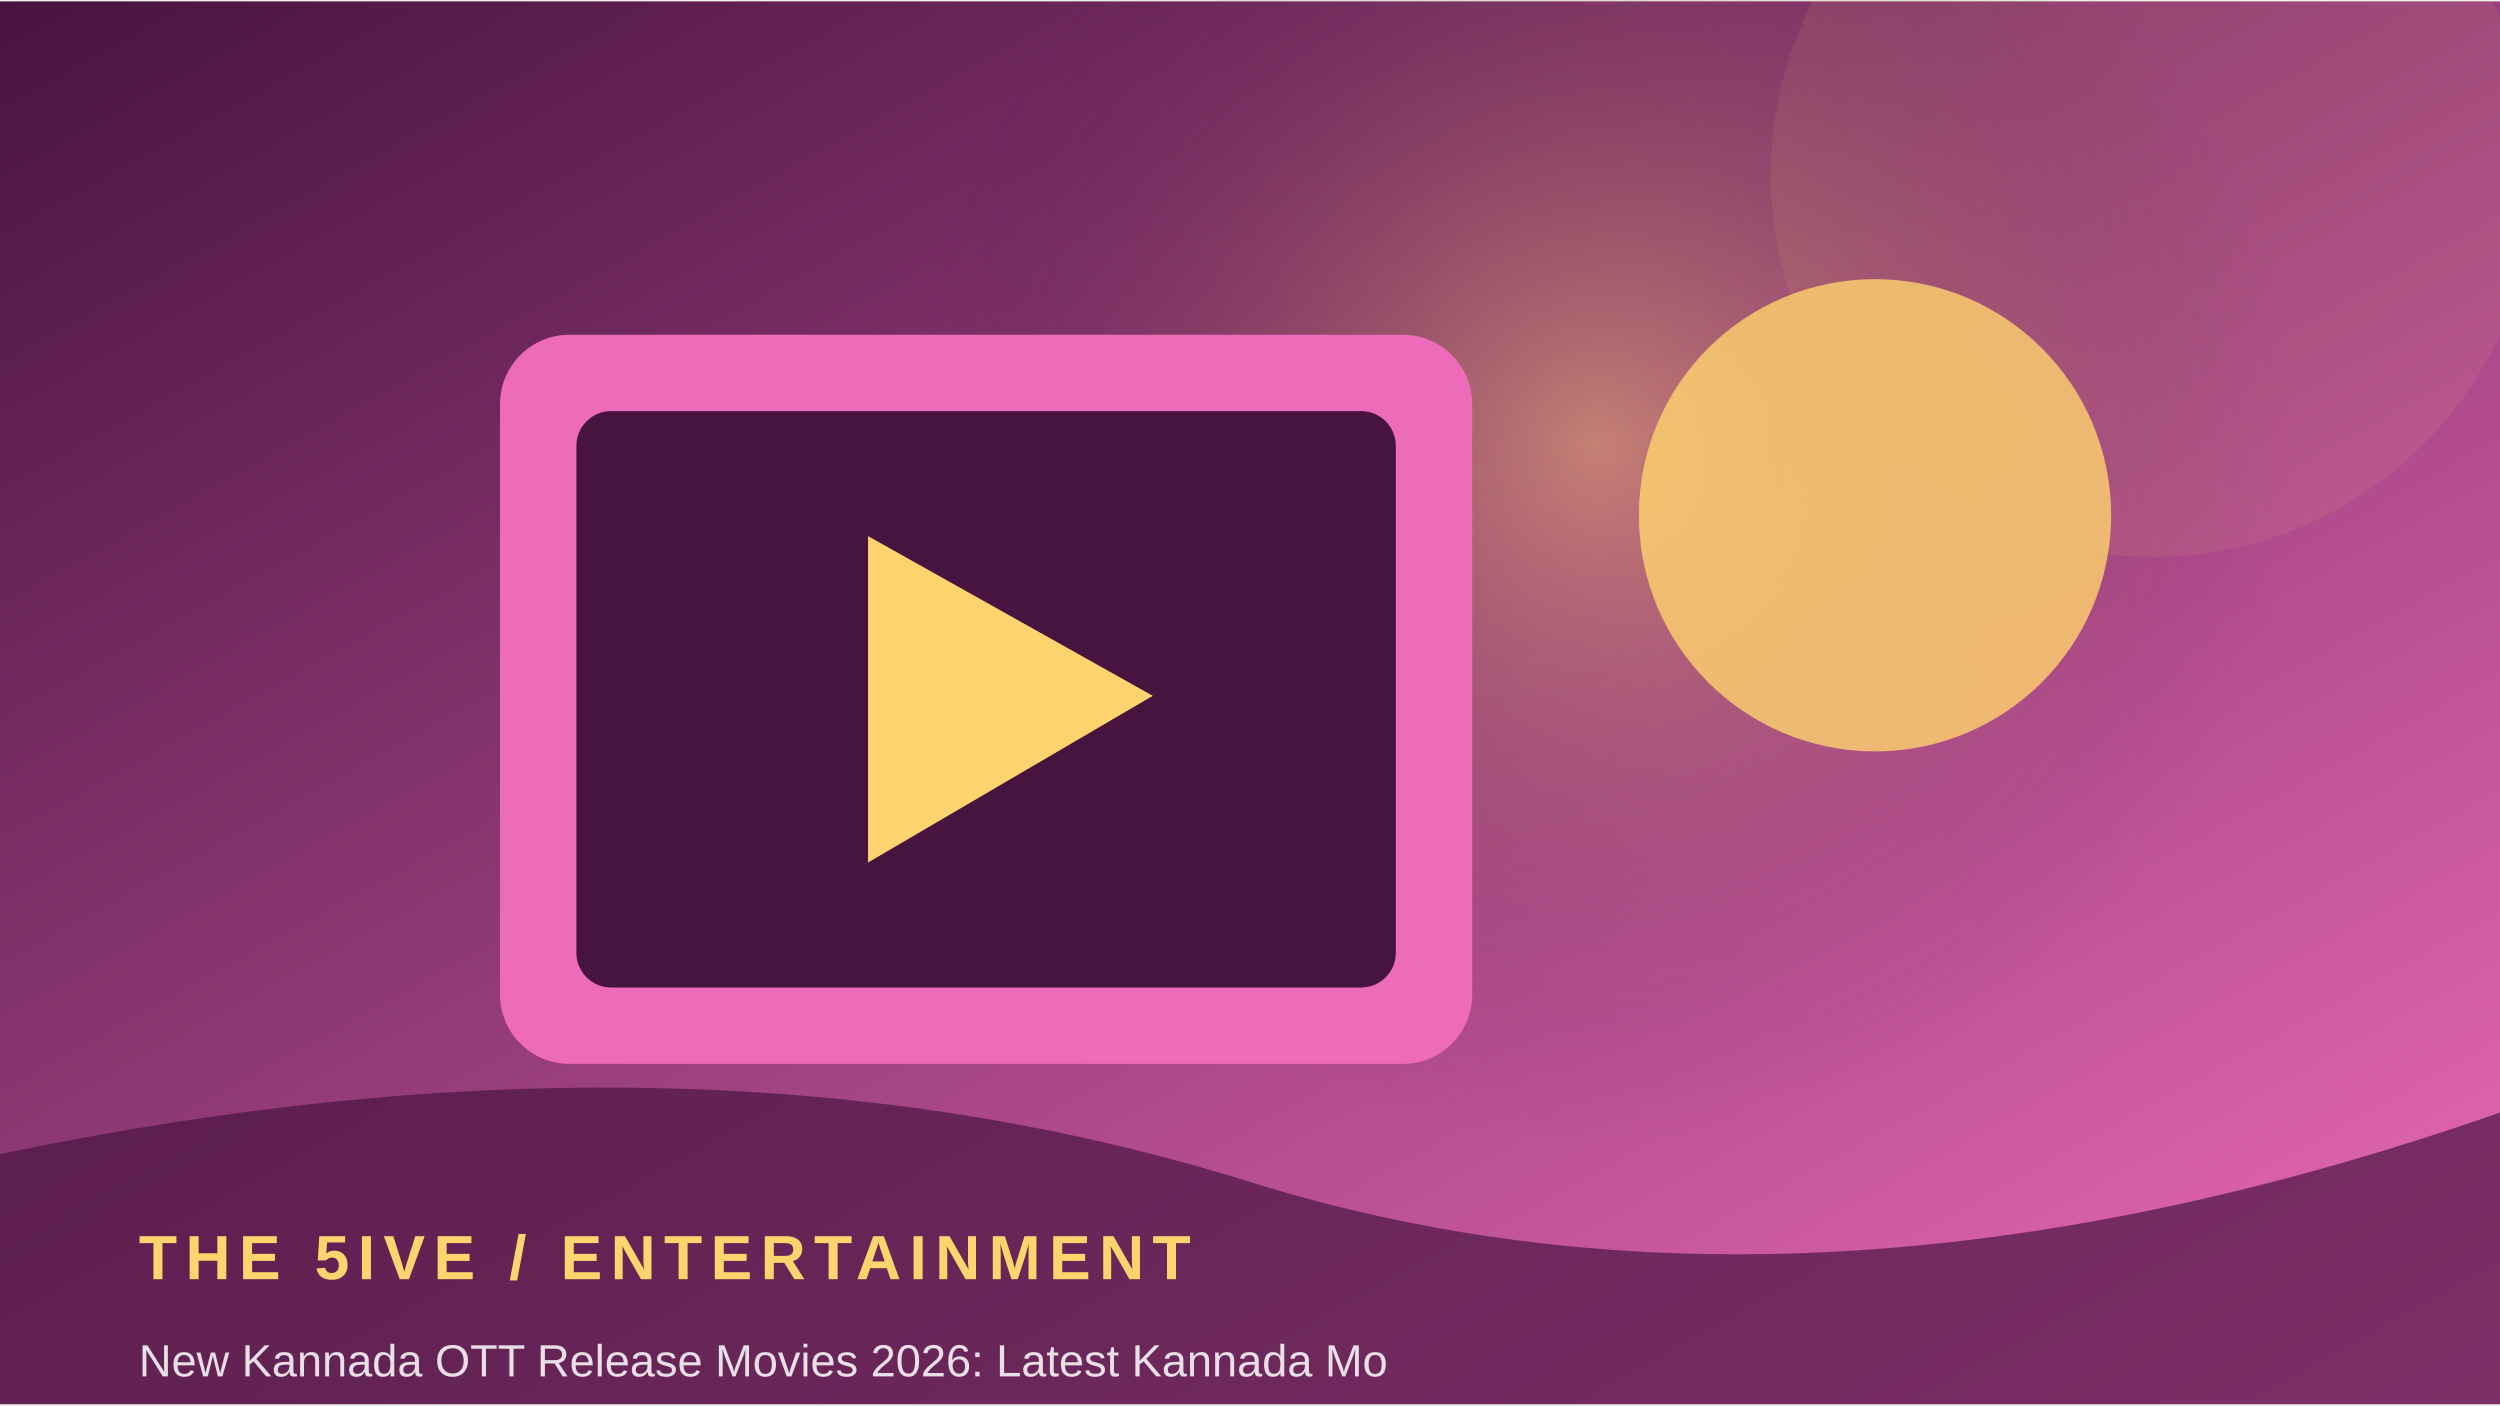
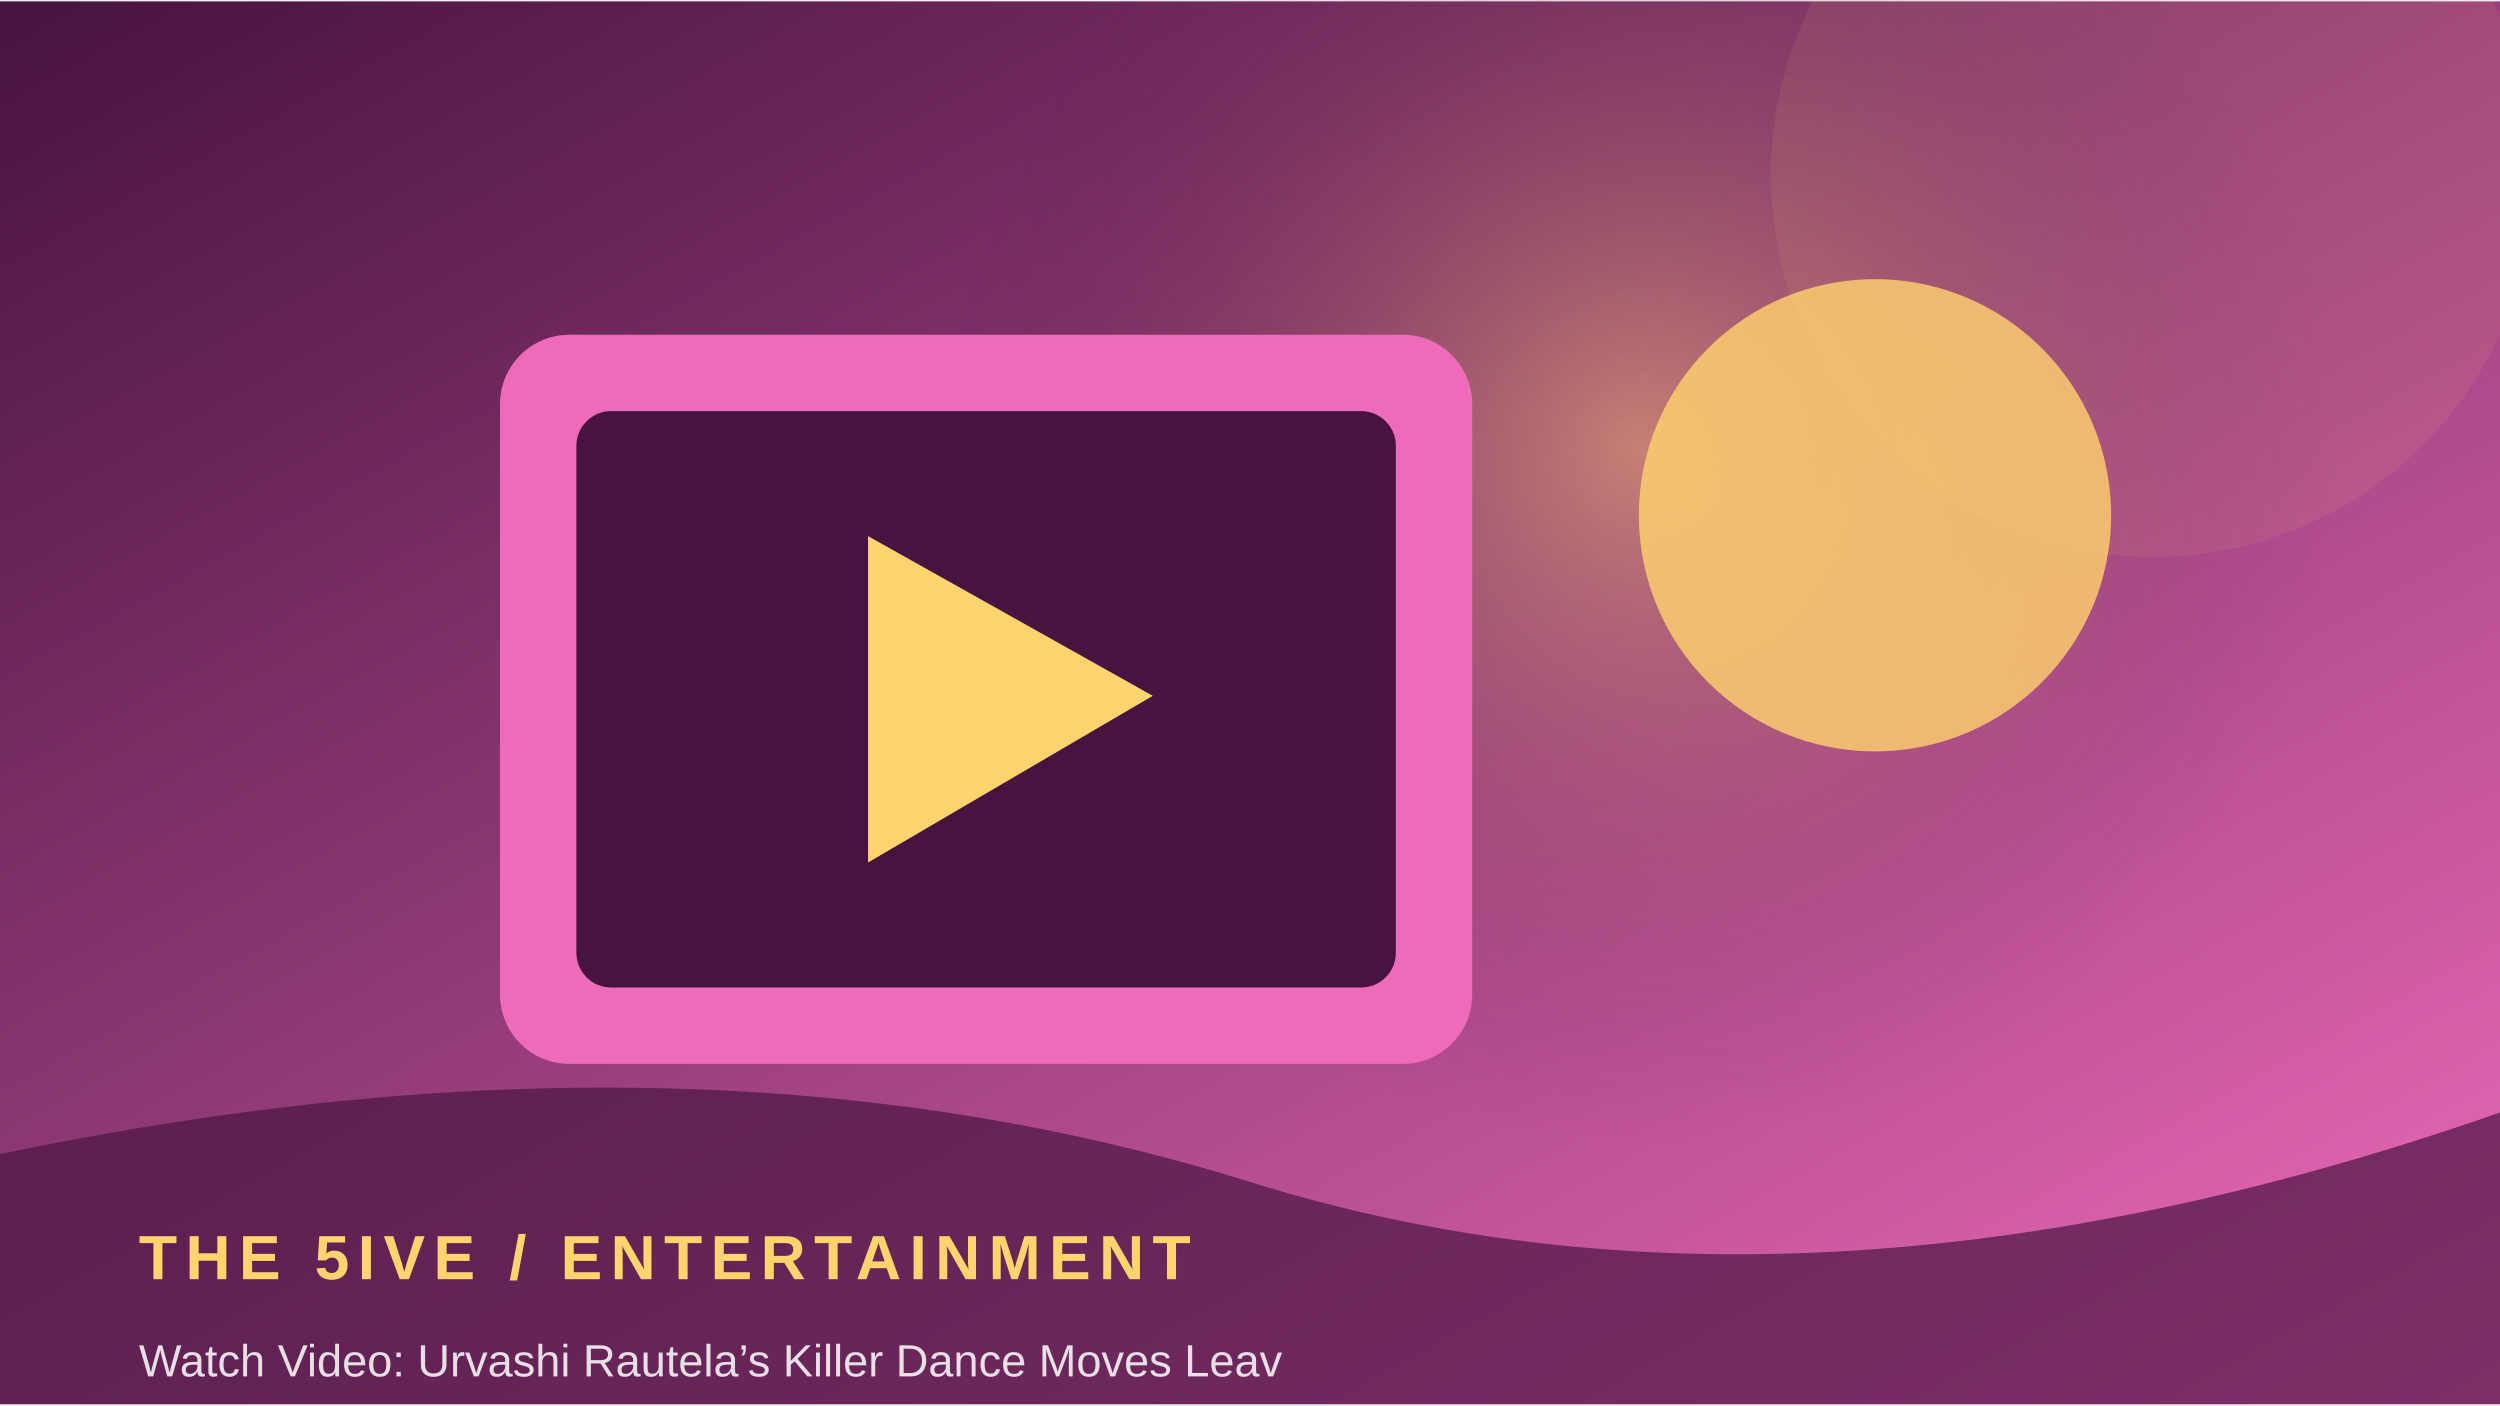
<svg xmlns="http://www.w3.org/2000/svg" width="900" height="506" viewBox="0 0 360 202">
  <defs>
    <linearGradient id="g" x1="0" y1="0" x2="1" y2="1">
      <stop stop-color="#47133f" />
      <stop offset="1" stop-color="#ed6bb9" />
    </linearGradient>
    <radialGradient id="r">
      <stop stop-color="#ffd36e" stop-opacity=".45" />
      <stop offset="1" stop-color="#47133f" stop-opacity="0" />
    </radialGradient>
  </defs>
  <rect width="360" height="202" fill="url(#g)" />
-   <circle cx="230" cy="64" r="100" fill="url(#r)" />
+   <circle cx="236" cy="64" r="100" fill="url(#r)" />
  <circle cx="310" cy="25" r="55" fill="#ffd36e" opacity=".08" />
  <rect x="72" y="48" width="140" height="105" rx="10" fill="#ed6bb9" />
  <rect x="83" y="59" width="118" height="83" rx="5" fill="#47133f" />
  <path d="M125 77 L125 124 L166 100 Z" fill="#ffd36e" />
  <circle cx="270" cy="74" r="34" fill="#ffd36e" opacity=".8" />
  <path d="M0 166 Q100 145 180 170 T360 160 V202 H0Z" fill="#47133f" opacity=".68" />
  <text x="20" y="184" font-family="Arial,sans-serif" font-size="9" font-weight="700" letter-spacing="1.2" fill="#ffd36e">THE 5IVE  /  ENTERTAINMENT</text>
-   <text x="20" y="198" font-family="Arial,sans-serif" font-size="6.5" fill="#ffffff" opacity=".85">New Kannada OTT Release Movies 2026: Latest Kannada Mo</text>
+   <text x="20" y="198" font-family="Arial,sans-serif" font-size="6.5" fill="#ffffff" opacity=".85">Watch Video: Urvashi Rautela’s Killer Dance Moves Leav</text>
</svg>
